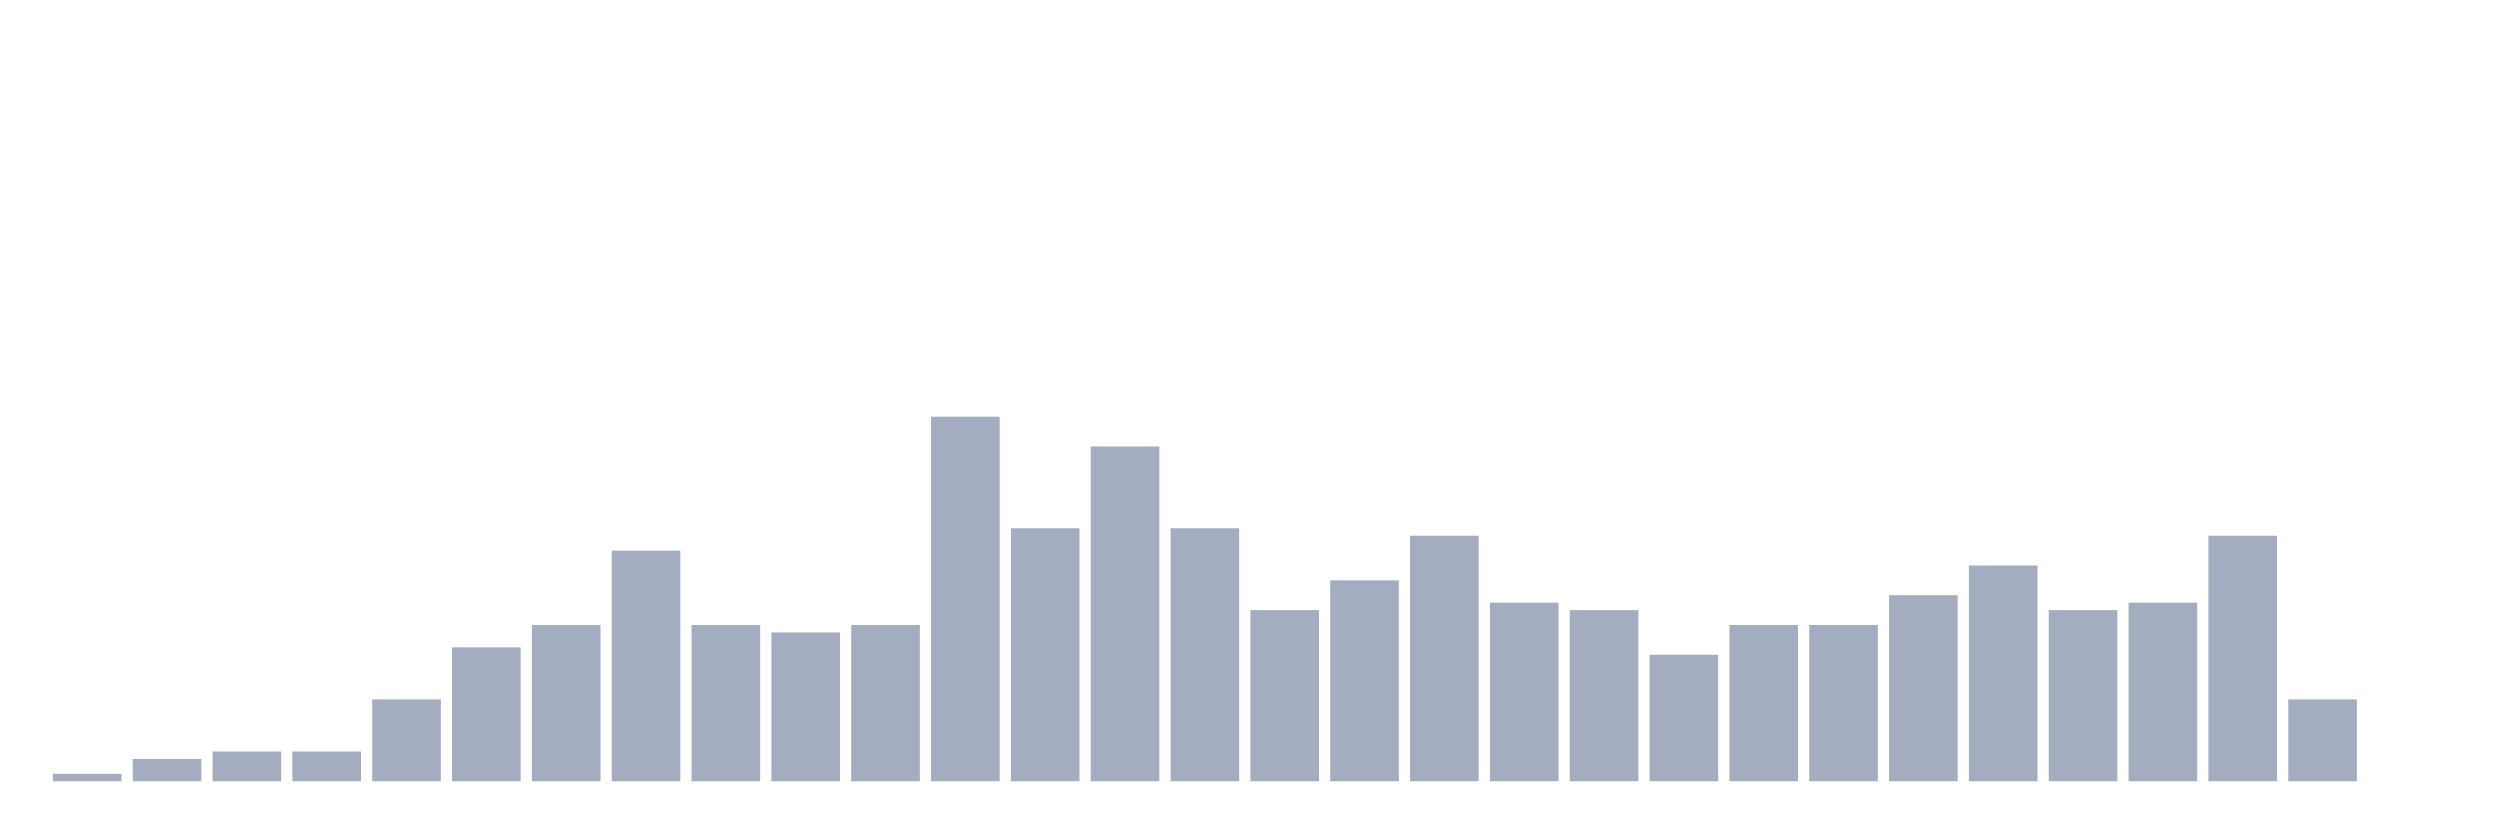
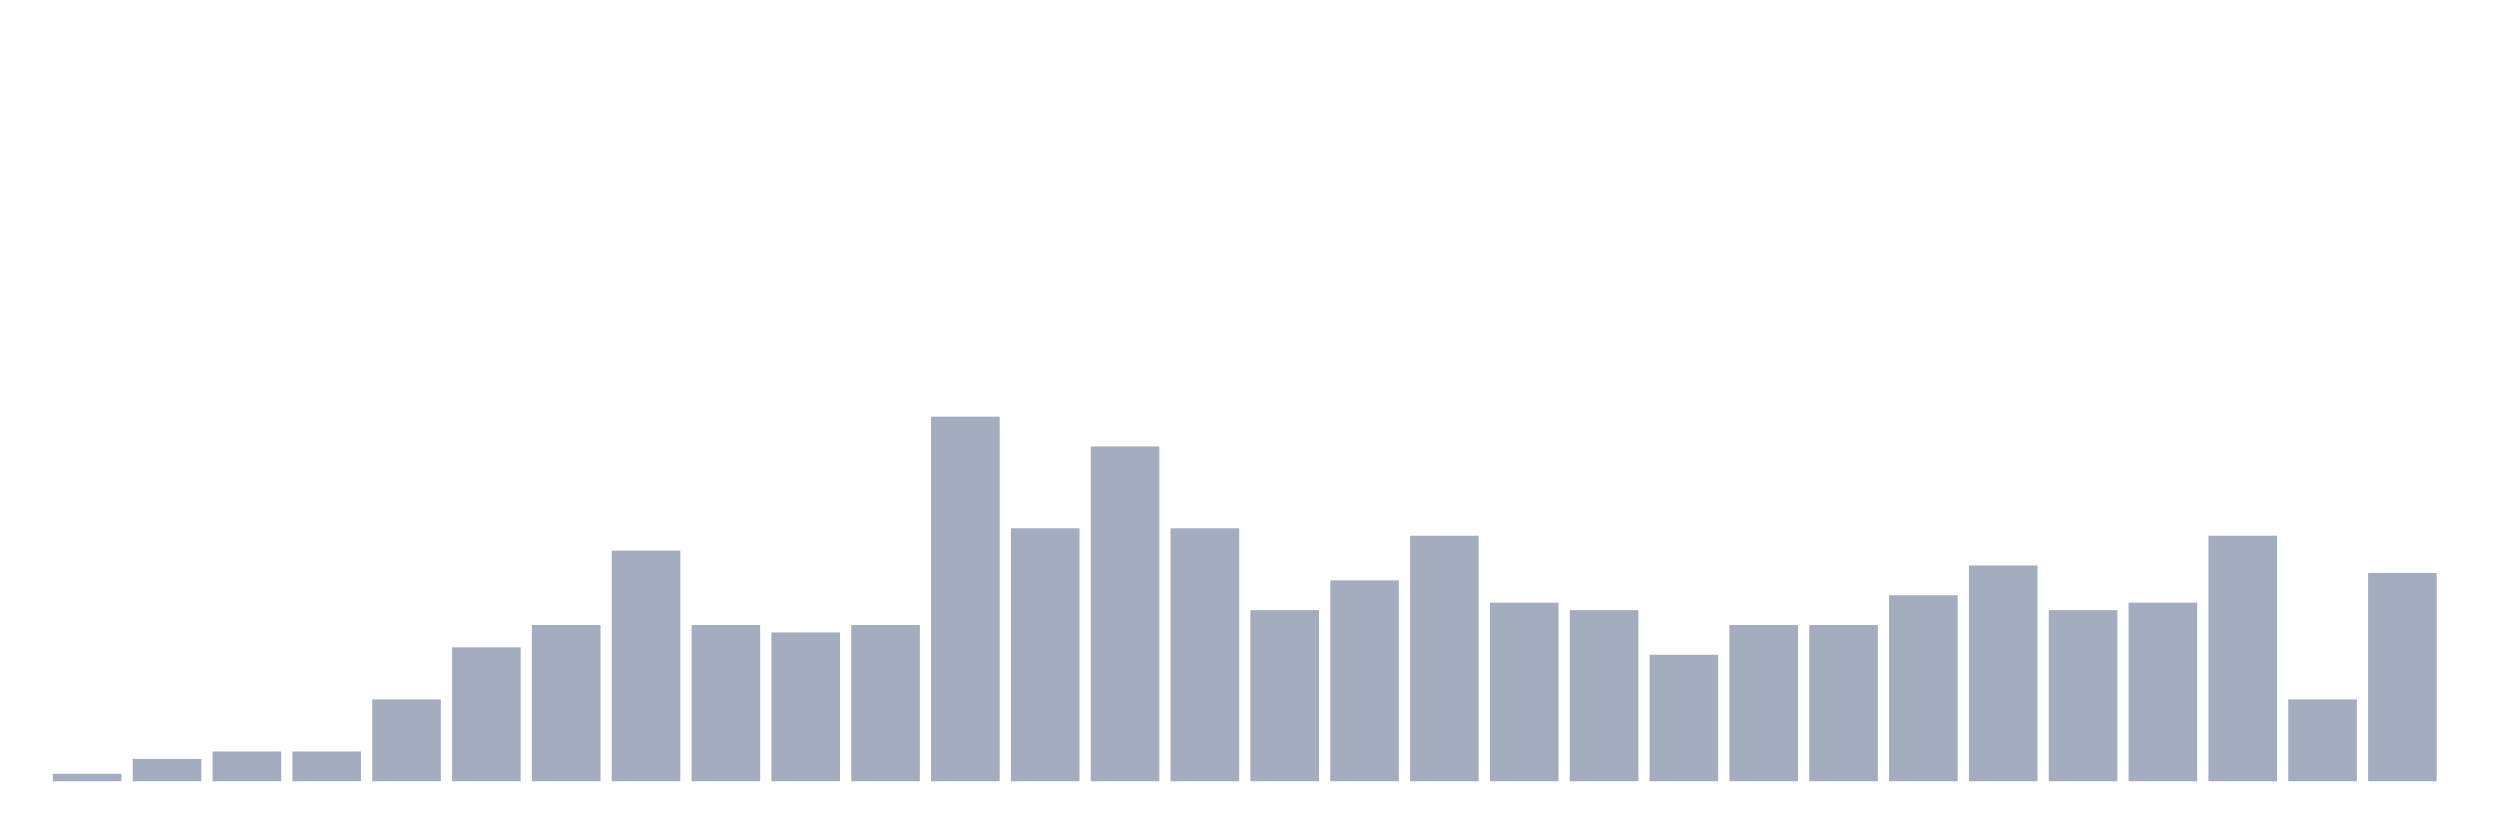
<svg xmlns="http://www.w3.org/2000/svg" viewBox="0 0 480 160">
  <g transform="translate(10,10)">
    <rect class="bar" x="0.153" width="13.175" y="138.571" height="1.429" fill="rgb(164,173,192)" />
    <rect class="bar" x="15.482" width="13.175" y="135.714" height="4.286" fill="rgb(164,173,192)" />
    <rect class="bar" x="30.81" width="13.175" y="134.286" height="5.714" fill="rgb(164,173,192)" />
    <rect class="bar" x="46.138" width="13.175" y="134.286" height="5.714" fill="rgb(164,173,192)" />
    <rect class="bar" x="61.466" width="13.175" y="124.286" height="15.714" fill="rgb(164,173,192)" />
    <rect class="bar" x="76.794" width="13.175" y="114.286" height="25.714" fill="rgb(164,173,192)" />
    <rect class="bar" x="92.123" width="13.175" y="110" height="30" fill="rgb(164,173,192)" />
    <rect class="bar" x="107.451" width="13.175" y="95.714" height="44.286" fill="rgb(164,173,192)" />
    <rect class="bar" x="122.779" width="13.175" y="110" height="30" fill="rgb(164,173,192)" />
    <rect class="bar" x="138.107" width="13.175" y="111.429" height="28.571" fill="rgb(164,173,192)" />
    <rect class="bar" x="153.436" width="13.175" y="110" height="30" fill="rgb(164,173,192)" />
    <rect class="bar" x="168.764" width="13.175" y="70" height="70" fill="rgb(164,173,192)" />
    <rect class="bar" x="184.092" width="13.175" y="91.429" height="48.571" fill="rgb(164,173,192)" />
    <rect class="bar" x="199.42" width="13.175" y="75.714" height="64.286" fill="rgb(164,173,192)" />
    <rect class="bar" x="214.748" width="13.175" y="91.429" height="48.571" fill="rgb(164,173,192)" />
    <rect class="bar" x="230.077" width="13.175" y="107.143" height="32.857" fill="rgb(164,173,192)" />
    <rect class="bar" x="245.405" width="13.175" y="101.429" height="38.571" fill="rgb(164,173,192)" />
    <rect class="bar" x="260.733" width="13.175" y="92.857" height="47.143" fill="rgb(164,173,192)" />
    <rect class="bar" x="276.061" width="13.175" y="105.714" height="34.286" fill="rgb(164,173,192)" />
    <rect class="bar" x="291.39" width="13.175" y="107.143" height="32.857" fill="rgb(164,173,192)" />
    <rect class="bar" x="306.718" width="13.175" y="115.714" height="24.286" fill="rgb(164,173,192)" />
    <rect class="bar" x="322.046" width="13.175" y="110" height="30" fill="rgb(164,173,192)" />
    <rect class="bar" x="337.374" width="13.175" y="110" height="30" fill="rgb(164,173,192)" />
    <rect class="bar" x="352.702" width="13.175" y="104.286" height="35.714" fill="rgb(164,173,192)" />
    <rect class="bar" x="368.031" width="13.175" y="98.571" height="41.429" fill="rgb(164,173,192)" />
    <rect class="bar" x="383.359" width="13.175" y="107.143" height="32.857" fill="rgb(164,173,192)" />
    <rect class="bar" x="398.687" width="13.175" y="105.714" height="34.286" fill="rgb(164,173,192)" />
    <rect class="bar" x="414.015" width="13.175" y="92.857" height="47.143" fill="rgb(164,173,192)" />
    <rect class="bar" x="429.344" width="13.175" y="124.286" height="15.714" fill="rgb(164,173,192)" />
-     <rect class="bar" x="444.672" width="13.175" y="140" height="0" fill="rgb(164,173,192)" />
+     <rect class="bar" x="444.672" width="13.175" y="100" height="40" fill="rgb(164,173,192)" />
  </g>
</svg>
